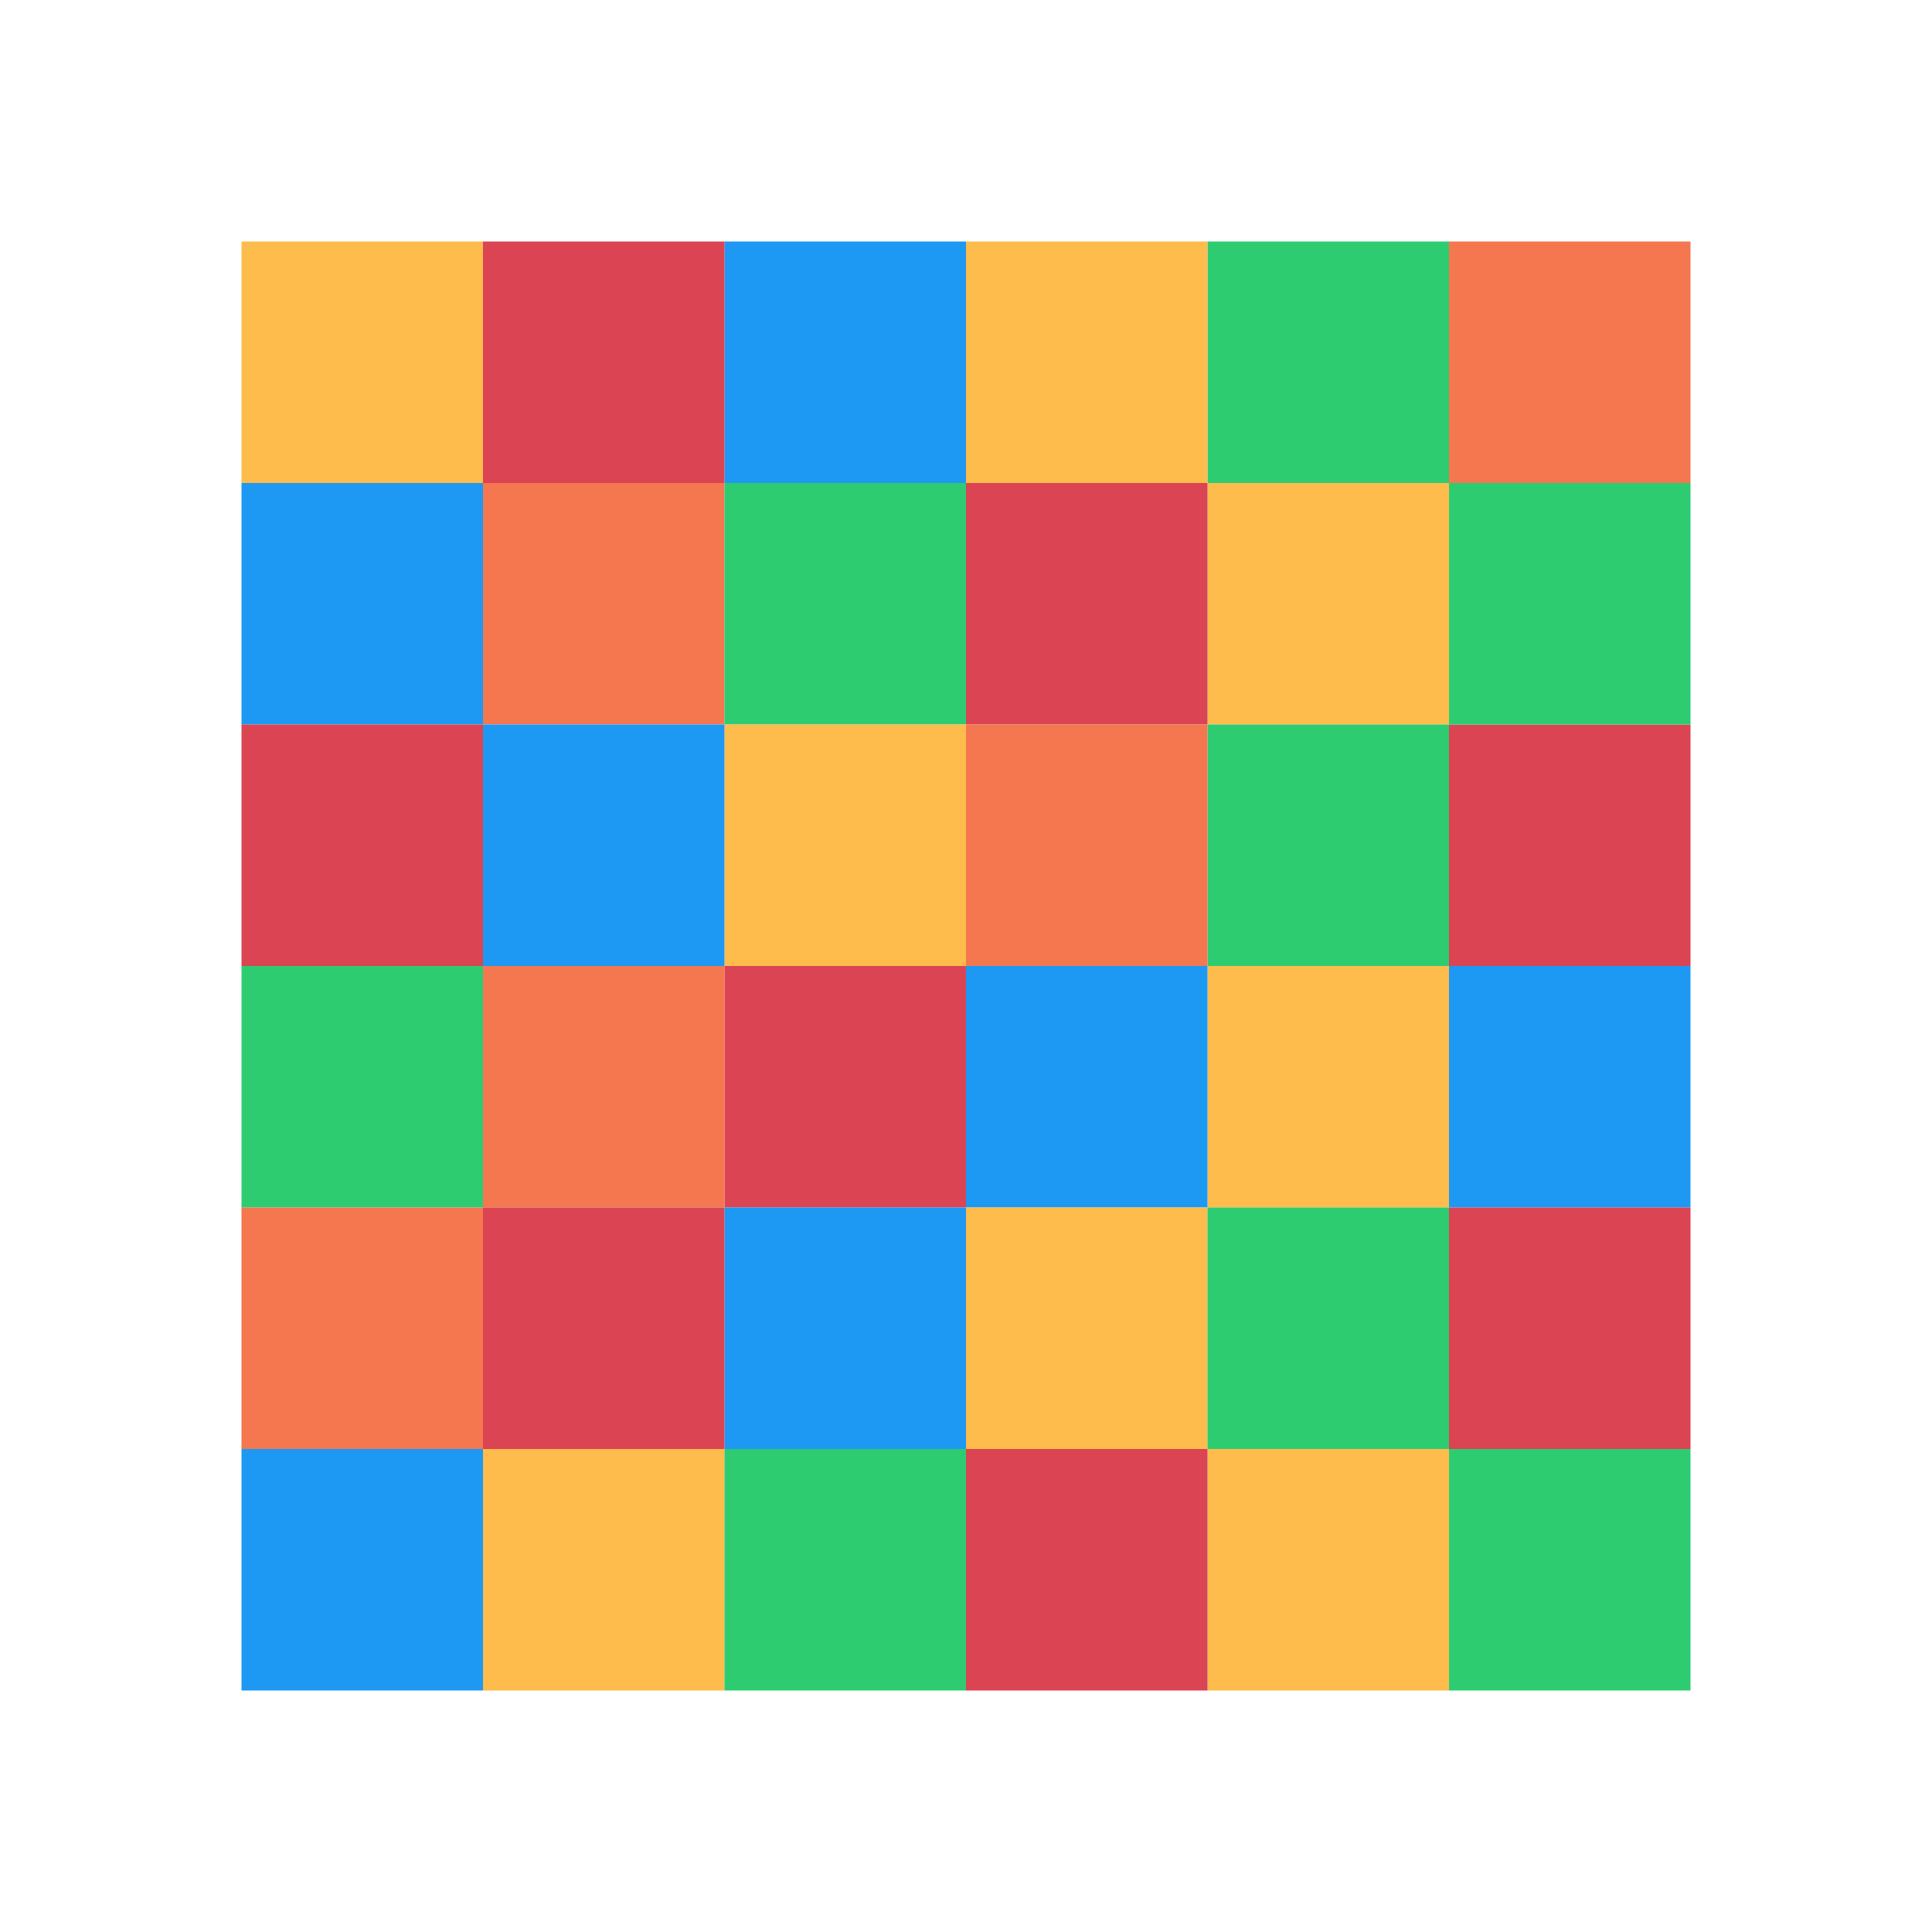
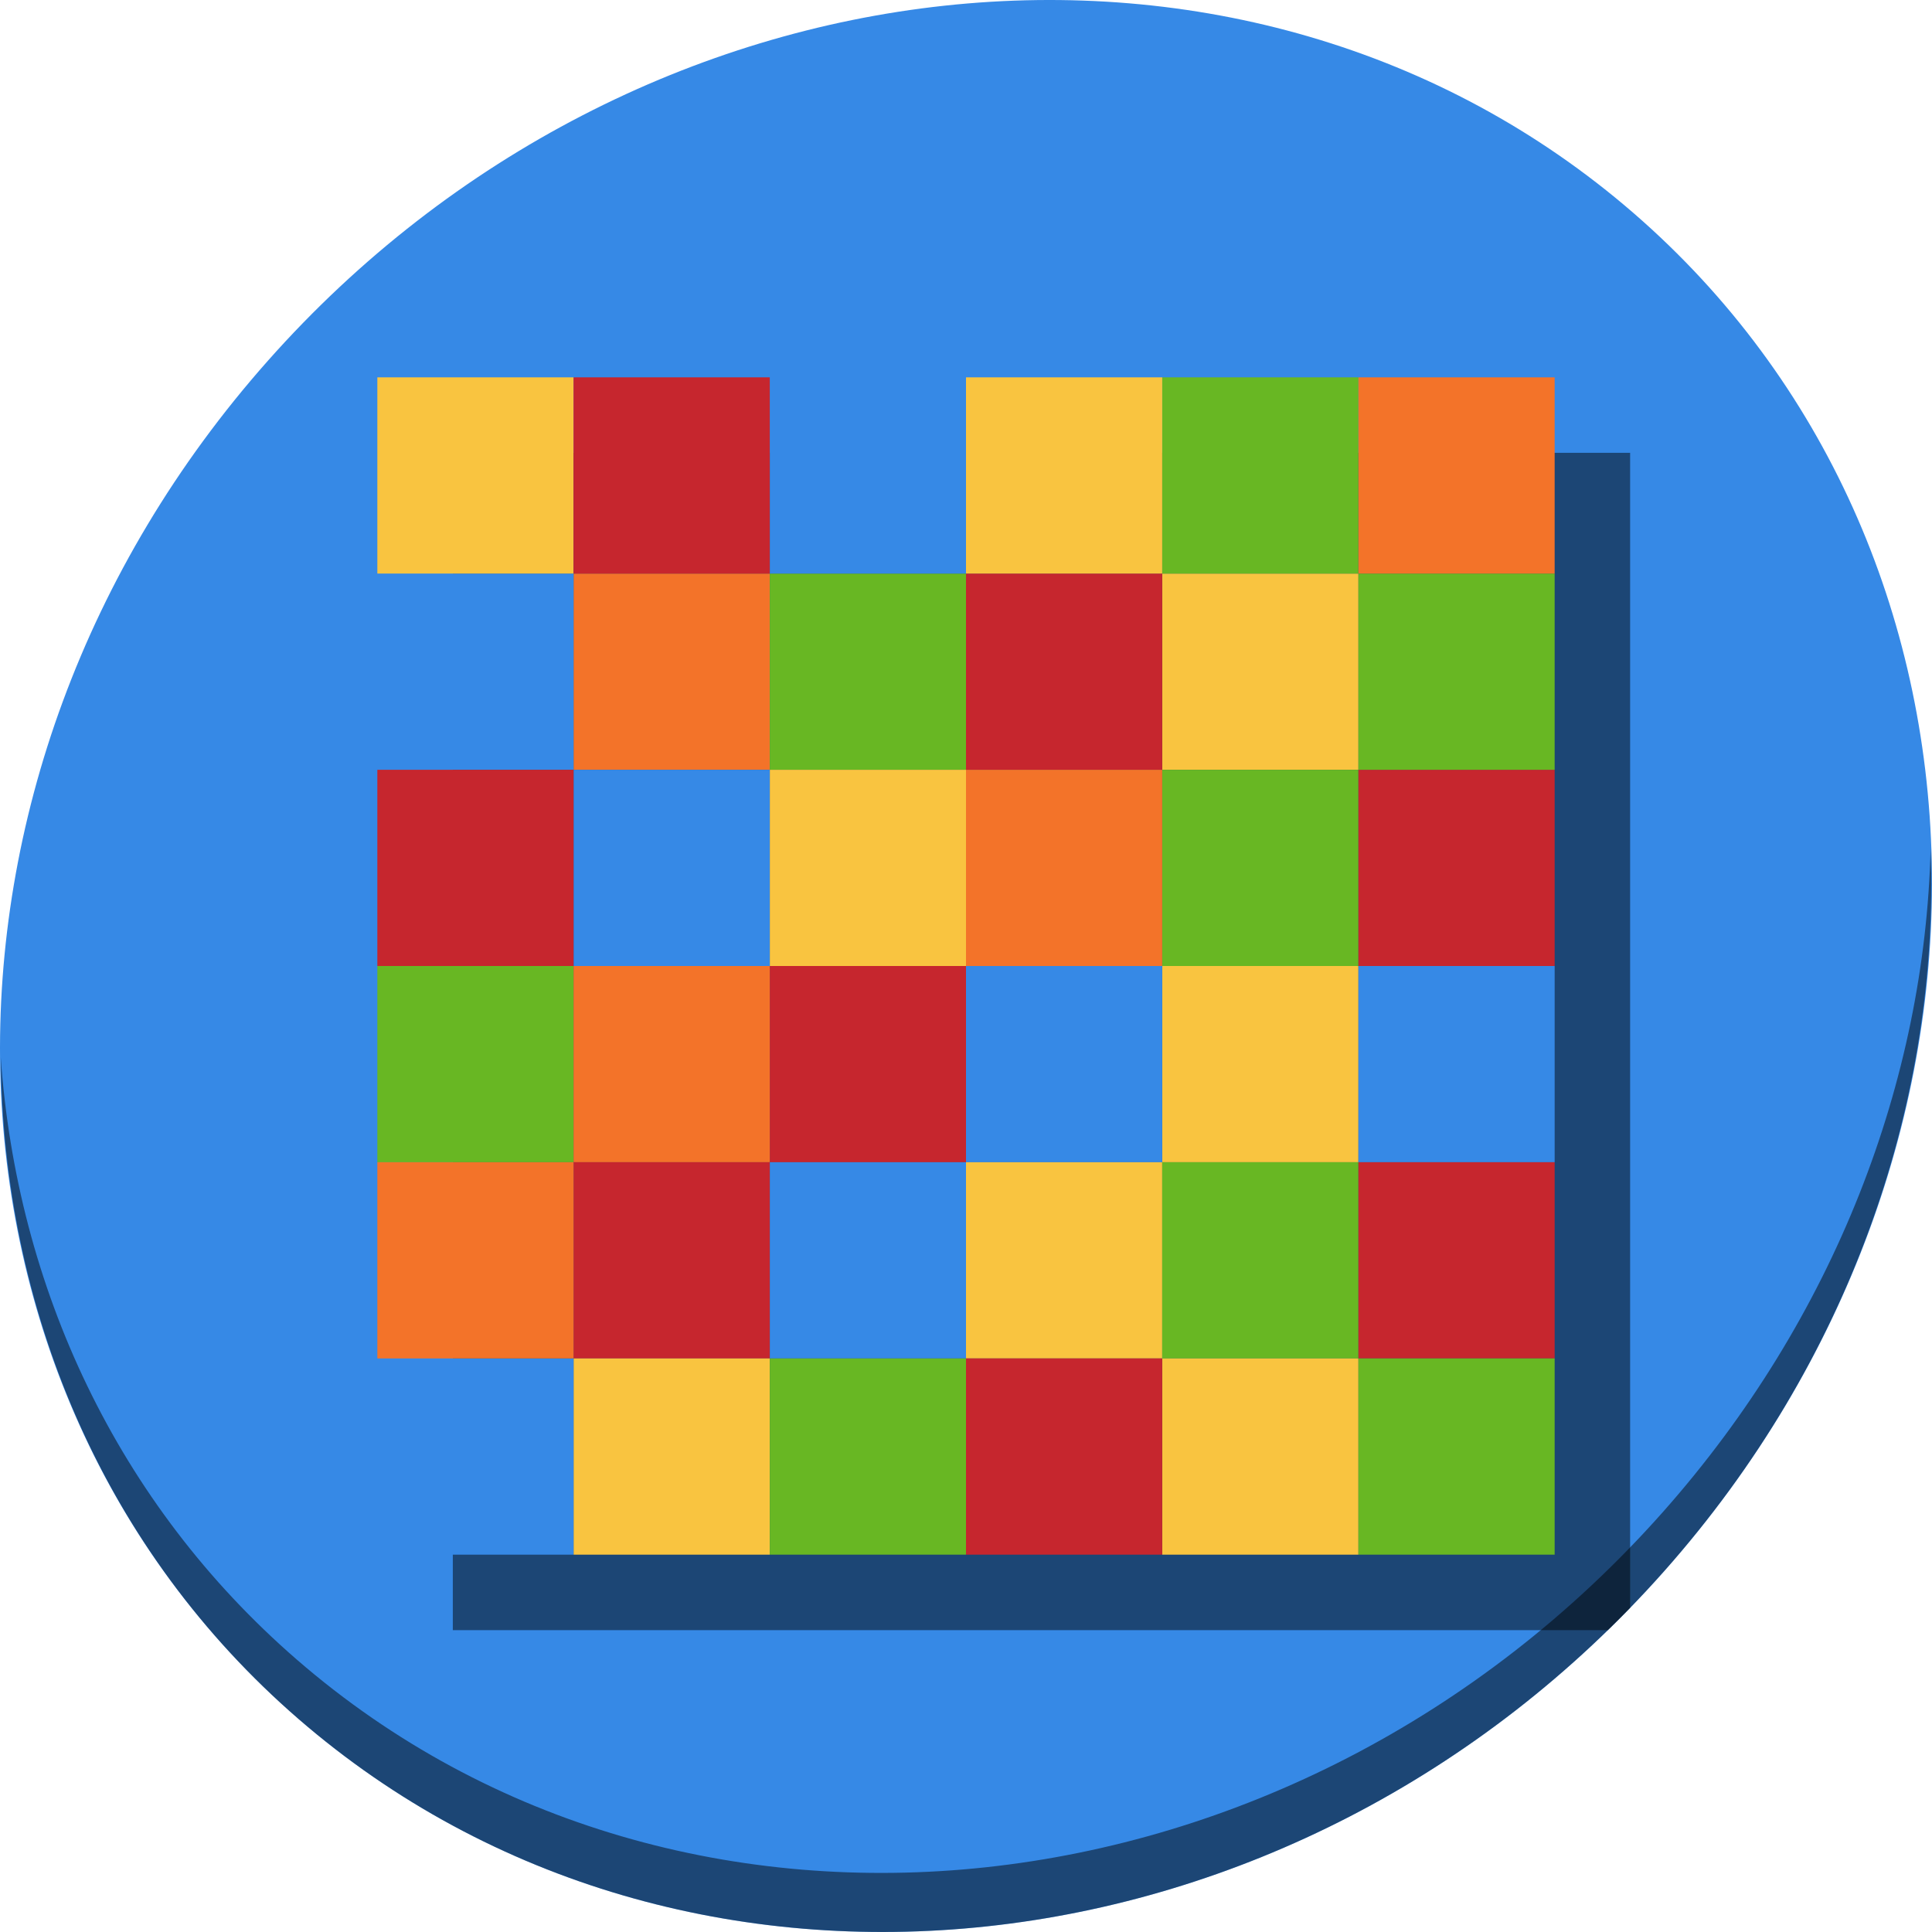
- <svg xmlns="http://www.w3.org/2000/svg" viewBox="0 0 16 16">
-   <g color="#000" transform="translate(-421.71-531.79)">
-     <path fill="#f47750" d="m425.71 535.79h2v2h-2z" />
-     <path fill="#2ecc71" d="m423.71 539.79h2v2h-2z" />
-     <path fill="#fdbc4b" d="m431.71 535.79h2v2h-2z" />
-     <path fill="#1d99f3" d="m423.71 535.79h2v2h-2z" />
-     <path fill="#da4453" d="m429.71 535.79h2v2h-2z" />
-     <path fill="#2ecc71" d="m427.71 535.79h2v2h-2z" />
-     <path fill="#fdbc4b" d="m427.71 537.79h2v2h-2z" />
-     <path fill="#1d99f3" d="m425.71 537.79h2v2h-2z" />
-     <path fill="#da4453" d="m423.71 537.79h2v2h-2z" />
-     <path fill="#2ecc71" d="m431.71 537.79h2v2h-2z" />
-     <path fill="#f47750" d="m429.71 537.79h2v2h-2z" />
-     <path fill="#fdbc4b" d="m431.71 539.79h2v2h-2z" />
-     <path fill="#1d99f3" d="m429.71 539.79h2v2h-2z" />
-     <path fill="#da4453" d="m427.71 539.79h2v2h-2z" />
-     <path fill="#f47750" d="m425.71 539.79h2v2h-2z" />
-     <path fill="#fdbc4b" d="m429.71 541.79h2v2h-2z" />
-     <path fill="#1d99f3" d="m427.71 541.79h2v2h-2z" />
-     <path fill="#da4453" d="m425.71 541.79h2v2h-2z" />
-     <path fill="#2ecc71" d="m431.71 541.79h2v2h-2z" />
-     <path fill="#fdbc4b" d="m425.71 543.79h2v2h-2z" />
-     <path fill="#1d99f3" d="m423.71 543.79h2v2h-2z" />
-     <path fill="#da4453" d="m433.71 537.79h2v2h-2z" />
-     <path fill="#1d99f3" d="m433.71 539.79h2v2h-2z" />
-     <path fill="#f47750" d="m423.71 541.79h2v2h-2z" />
-     <path fill="#2ecc71" d="m433.71 535.79h2v2h-2z" />
-     <path fill="#fdbc4b" d="m423.71 533.79h2v2h-2z" />
-     <path fill="#1d99f3" d="m427.71 533.79h2v2h-2z" />
-     <path fill="#da4453" d="m425.71 533.79h2v2h-2z" />
-     <path fill="#2ecc71" d="m431.71 533.79h2v2h-2z" />
-     <path fill="#f47750" d="m433.71 533.79h2v2h-2z" />
-     <path fill="#fdbc4b" d="m429.71 533.79h2v2h-2z" />
-     <path fill="#da4453" d="m433.71 541.79h2v2h-2z" />
-     <path fill="#fdbc4b" d="m431.71 543.79h2v2h-2z" />
-     <path fill="#da4453" d="m429.71 543.79h2v2h-2z" />
-     <g fill="#2ecc71">
-       <path d="m427.71 543.79h2v2h-2z" />
-       <path d="m433.71 543.79h2v2h-2z" />
+ <svg xmlns="http://www.w3.org/2000/svg" viewBox="0 0 64 64" version="1.1" id="svg78" width="64" height="64">
+   <defs id="defs82" />
+   <g id="g1034" transform="matrix(0.125,0,0,0.125,2.8323279e-7,56)">
+     <path id="path1148" d="m 432.913,-391.526 c 102.193,88.575 105.827,249.7 8.117,359.899 C 343.32,78.572 181.28,96.101 79.087,7.526 -23.106,-81.049 -26.74,-242.174 70.97,-352.373 168.68,-462.572 330.72,-480.101 432.913,-391.526 Z" style="fill:#3689e6;fill-opacity:1;stroke-width:11.11" />
+     <path id="path1150" d="m 511.635,-223.096 c -1.551,61.312 -25.161,124.155 -70.966,175.814 C 342.959,62.917 180.919,80.446 78.726,-8.129 30.827,-49.644 4.497,-107.077 0.194,-167.771 0.799,-101.415 27.117,-37.518 79.079,7.519 181.271,96.094 343.32,78.556 441.022,-31.634 490.727,-87.692 514.027,-156.925 511.635,-223.096 Z" style="opacity:1;fill:#000000;fill-opacity:0.49;stroke-width:11.11" />
+     <path id="rect987" d="m 120,-328 v 312 h 306.104 c 1.986,-1.934 3.954,-3.897 5.896,-5.898 V -328 Z" style="opacity:1;fill:#000000;fill-opacity:0.49;stroke:none;stroke-width:25;stroke-miterlimit:4;stroke-dasharray:none;stroke-dashoffset:0;stroke-opacity:1" />
+     <g id="g985">
+       <path style="color:#000000;fill:#f37329;fill-opacity:1;stroke-width:26" id="path2" d="m 152,-296 h 52 v 52 h -52 z" />
+       <path style="color:#000000;fill:#68b723;fill-opacity:1;stroke-width:26" id="path4" d="m 100,-192 h 52 v 52 h -52 z" />
+       <path style="color:#000000;fill:#f9c440;fill-opacity:1;stroke-width:26" id="path6" d="m 308,-296 h 52 v 52 h -52 z" />
+       <path style="color:#000000;fill:#3689e6;fill-opacity:1;stroke-width:26" id="path8" d="m 100,-296 h 52 v 52 h -52 z" />
+       <path style="color:#000000;fill:#c6262e;fill-opacity:1;stroke-width:26" id="path10" d="m 256,-296 h 52 v 52 h -52 z" />
+       <path style="color:#000000;fill:#68b723;fill-opacity:1;stroke-width:26" id="path12" d="m 204,-296 h 52 v 52 h -52 z" />
+       <path style="color:#000000;fill:#f9c440;fill-opacity:1;stroke-width:26" id="path14" d="m 204,-244 h 52 v 52 h -52 z" />
+       <path style="color:#000000;fill:#3689e6;fill-opacity:1;stroke-width:26" id="path16" d="m 152,-244 h 52 v 52 h -52 z" />
+       <path style="color:#000000;fill:#c6262e;fill-opacity:1;stroke-width:26" id="path18" d="m 100,-244 h 52 v 52 h -52 z" />
+       <path style="color:#000000;fill:#68b723;fill-opacity:1;stroke-width:26" id="path20" d="m 308,-244 h 52 v 52 h -52 z" />
+       <path style="color:#000000;fill:#f37329;fill-opacity:1;stroke-width:26" id="path22" d="m 256,-244 h 52 v 52 h -52 z" />
+       <path style="color:#000000;fill:#f9c440;fill-opacity:1;stroke-width:26" id="path24" d="m 308,-192 h 52 v 52 h -52 z" />
+       <path style="color:#000000;fill:#3689e6;fill-opacity:1;stroke-width:26" id="path26" d="m 256,-192 h 52 v 52 h -52 z" />
+       <path style="color:#000000;fill:#c6262e;fill-opacity:1;stroke-width:26" id="path28" d="m 204,-192 h 52 v 52 h -52 z" />
+       <path style="color:#000000;fill:#f37329;fill-opacity:1;stroke-width:26" id="path30" d="m 152,-192 h 52 v 52 h -52 z" />
+       <path style="color:#000000;fill:#f9c440;fill-opacity:1;stroke-width:26" id="path32" d="m 256,-140 h 52 v 52 h -52 z" />
+       <path style="color:#000000;fill:#3689e6;fill-opacity:1;stroke-width:26" id="path34" d="m 204,-140 h 52 v 52 h -52 z" />
+       <path style="color:#000000;fill:#c6262e;fill-opacity:1;stroke-width:26" id="path36" d="m 152,-140 h 52 v 52 h -52 z" />
+       <path style="color:#000000;fill:#68b723;fill-opacity:1;stroke-width:26" id="path38" d="m 308,-140 h 52 v 52 h -52 z" />
+       <path style="color:#000000;fill:#f9c440;fill-opacity:1;stroke-width:26" id="path40" d="m 152,-88 h 52 v 52 h -52 z" />
+       <path style="color:#000000;fill:#3689e6;fill-opacity:1;stroke-width:26" id="path42" d="m 100,-88 h 52 v 52 h -52 z" />
+       <path style="color:#000000;fill:#c6262e;fill-opacity:1;stroke-width:26" id="path44" d="m 360,-244 h 52 v 52 h -52 z" />
+       <path style="color:#000000;fill:#3689e6;fill-opacity:1;stroke-width:26" id="path46" d="m 360,-192 h 52 v 52 h -52 z" />
+       <path style="color:#000000;fill:#f37329;fill-opacity:1;stroke-width:26" id="path48" d="m 100,-140 h 52 v 52 h -52 z" />
+       <path style="color:#000000;fill:#68b723;fill-opacity:1;stroke-width:26" id="path50" d="m 360,-296 h 52 v 52 h -52 z" />
+       <path style="color:#000000;fill:#f9c440;fill-opacity:1;stroke-width:26" id="path52" d="m 100,-348 h 52 v 52 h -52 z" />
+       <path style="color:#000000;fill:#3689e6;fill-opacity:1;stroke-width:26" id="path54" d="m 204,-348 h 52 v 52 h -52 z" />
+       <path style="color:#000000;fill:#c6262e;fill-opacity:1;stroke-width:26" id="path56" d="m 152,-348 h 52 v 52 h -52 z" />
+       <path style="color:#000000;fill:#68b723;fill-opacity:1;stroke-width:26" id="path58" d="m 308,-348 h 52 v 52 h -52 z" />
+       <path style="color:#000000;fill:#f37329;fill-opacity:1;stroke-width:26" id="path60" d="m 360,-348 h 52 v 52 h -52 z" />
+       <path style="color:#000000;fill:#f9c440;fill-opacity:1;stroke-width:26" id="path62" d="m 256,-348 h 52 v 52 h -52 z" />
+       <path style="color:#000000;fill:#c6262e;fill-opacity:1;stroke-width:26" id="path64" d="m 360,-140 h 52 v 52 h -52 z" />
+       <path style="color:#000000;fill:#f9c440;fill-opacity:1;stroke-width:26" id="path66" d="m 308,-88 h 52 v 52 h -52 z" />
+       <path style="color:#000000;fill:#c6262e;fill-opacity:1;stroke-width:26" id="path68" d="m 256,-88 h 52 v 52 h -52 z" />
+       <g style="color:#000000;fill:#68b723;fill-opacity:1" id="g74" transform="matrix(26,0,0,26,-10916.46,-14226.54)">
+         <path id="path70" d="m 427.71,543.79 h 2 v 2 h -2 z" style="fill:#68b723;fill-opacity:1" />
+         <path id="path72" d="m 433.71,543.79 h 2 v 2 h -2 z" style="fill:#68b723;fill-opacity:1" />
+       </g>
    </g>
  </g>
</svg>
